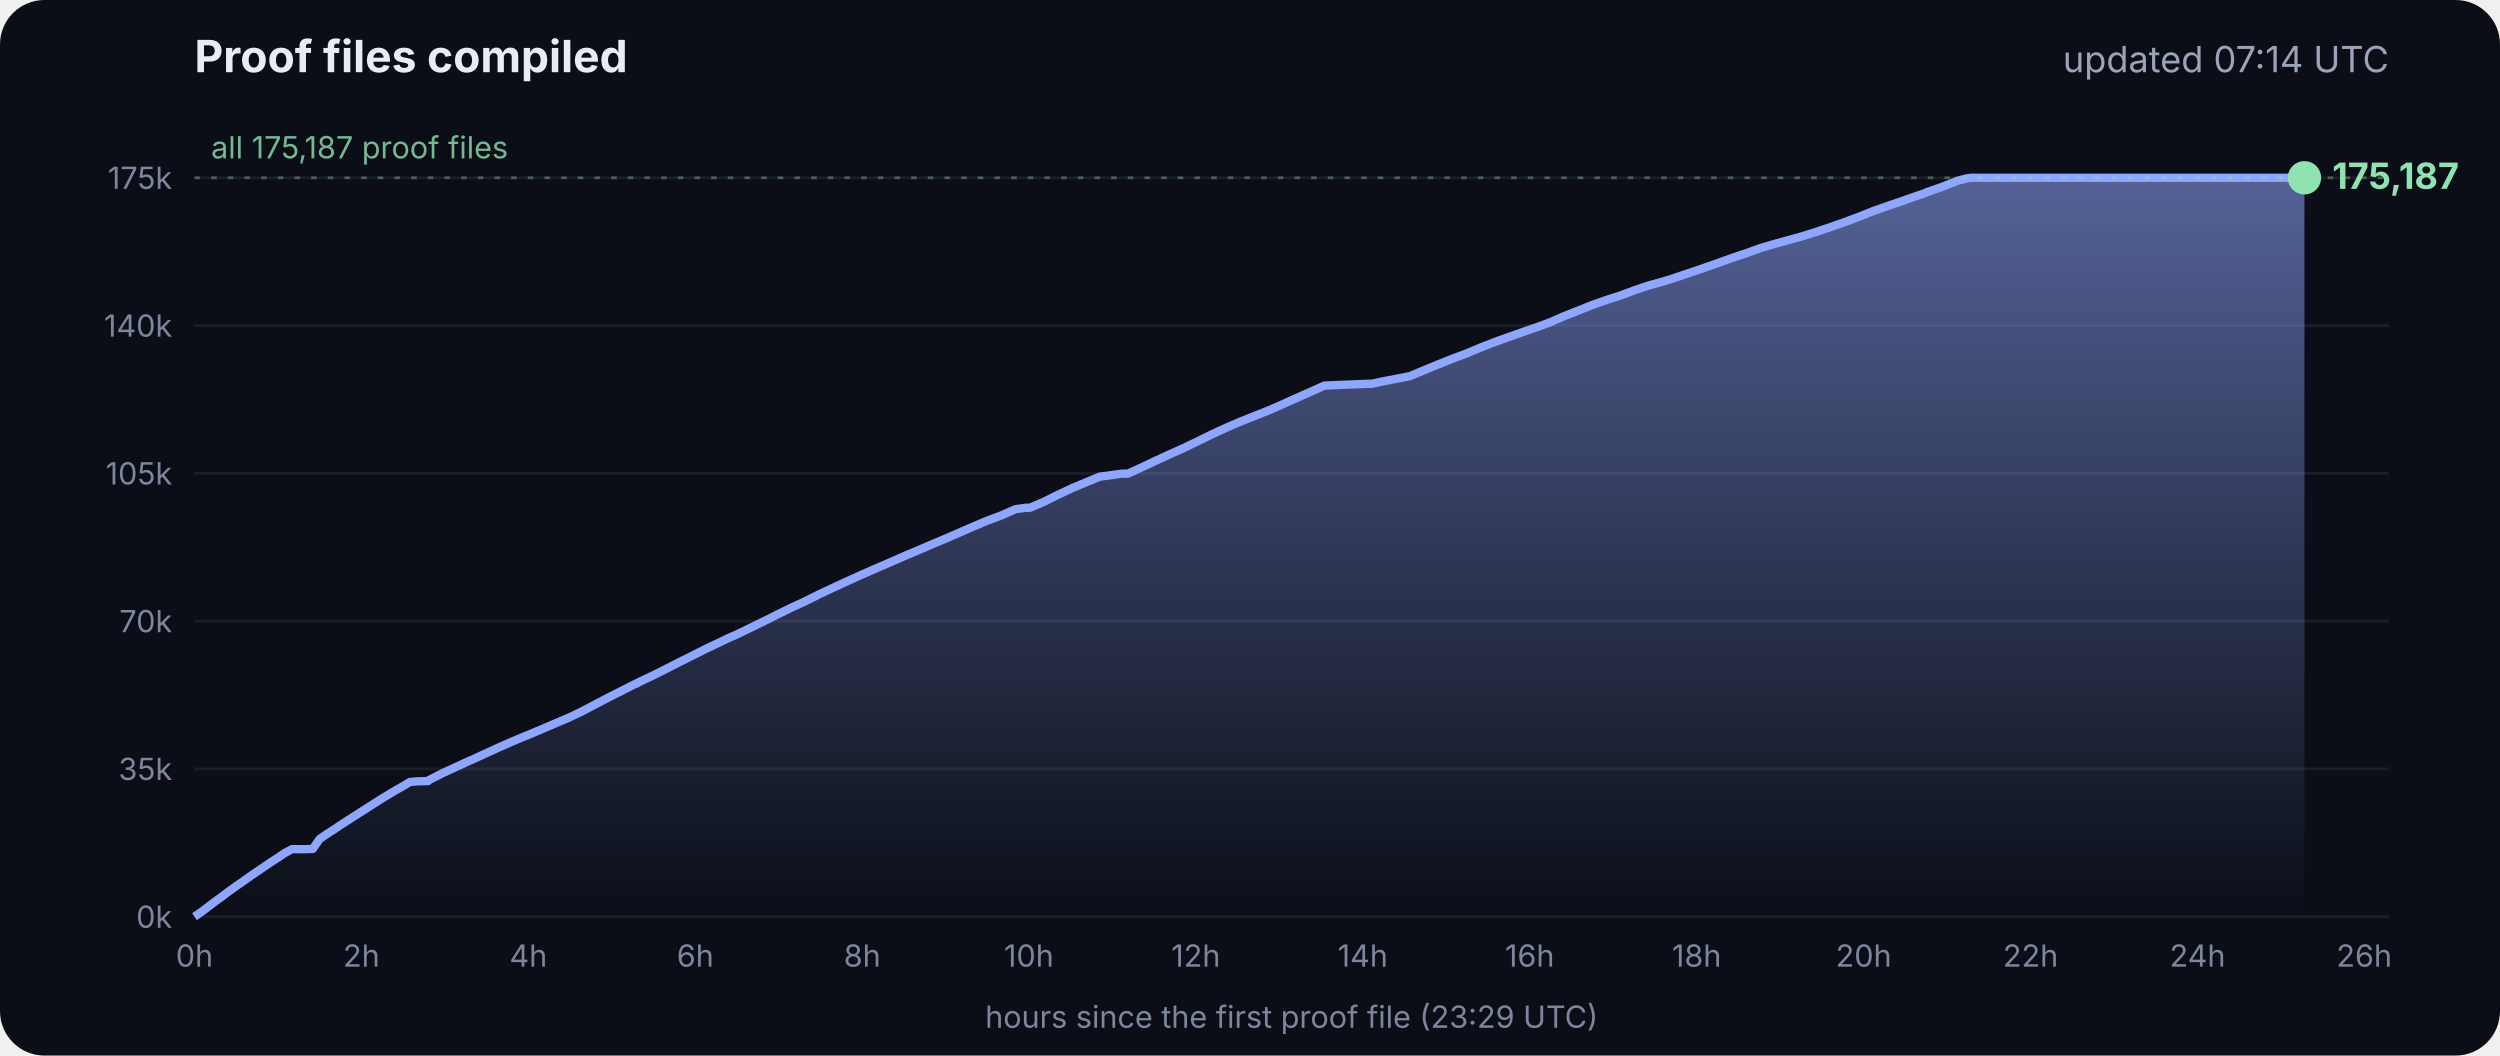
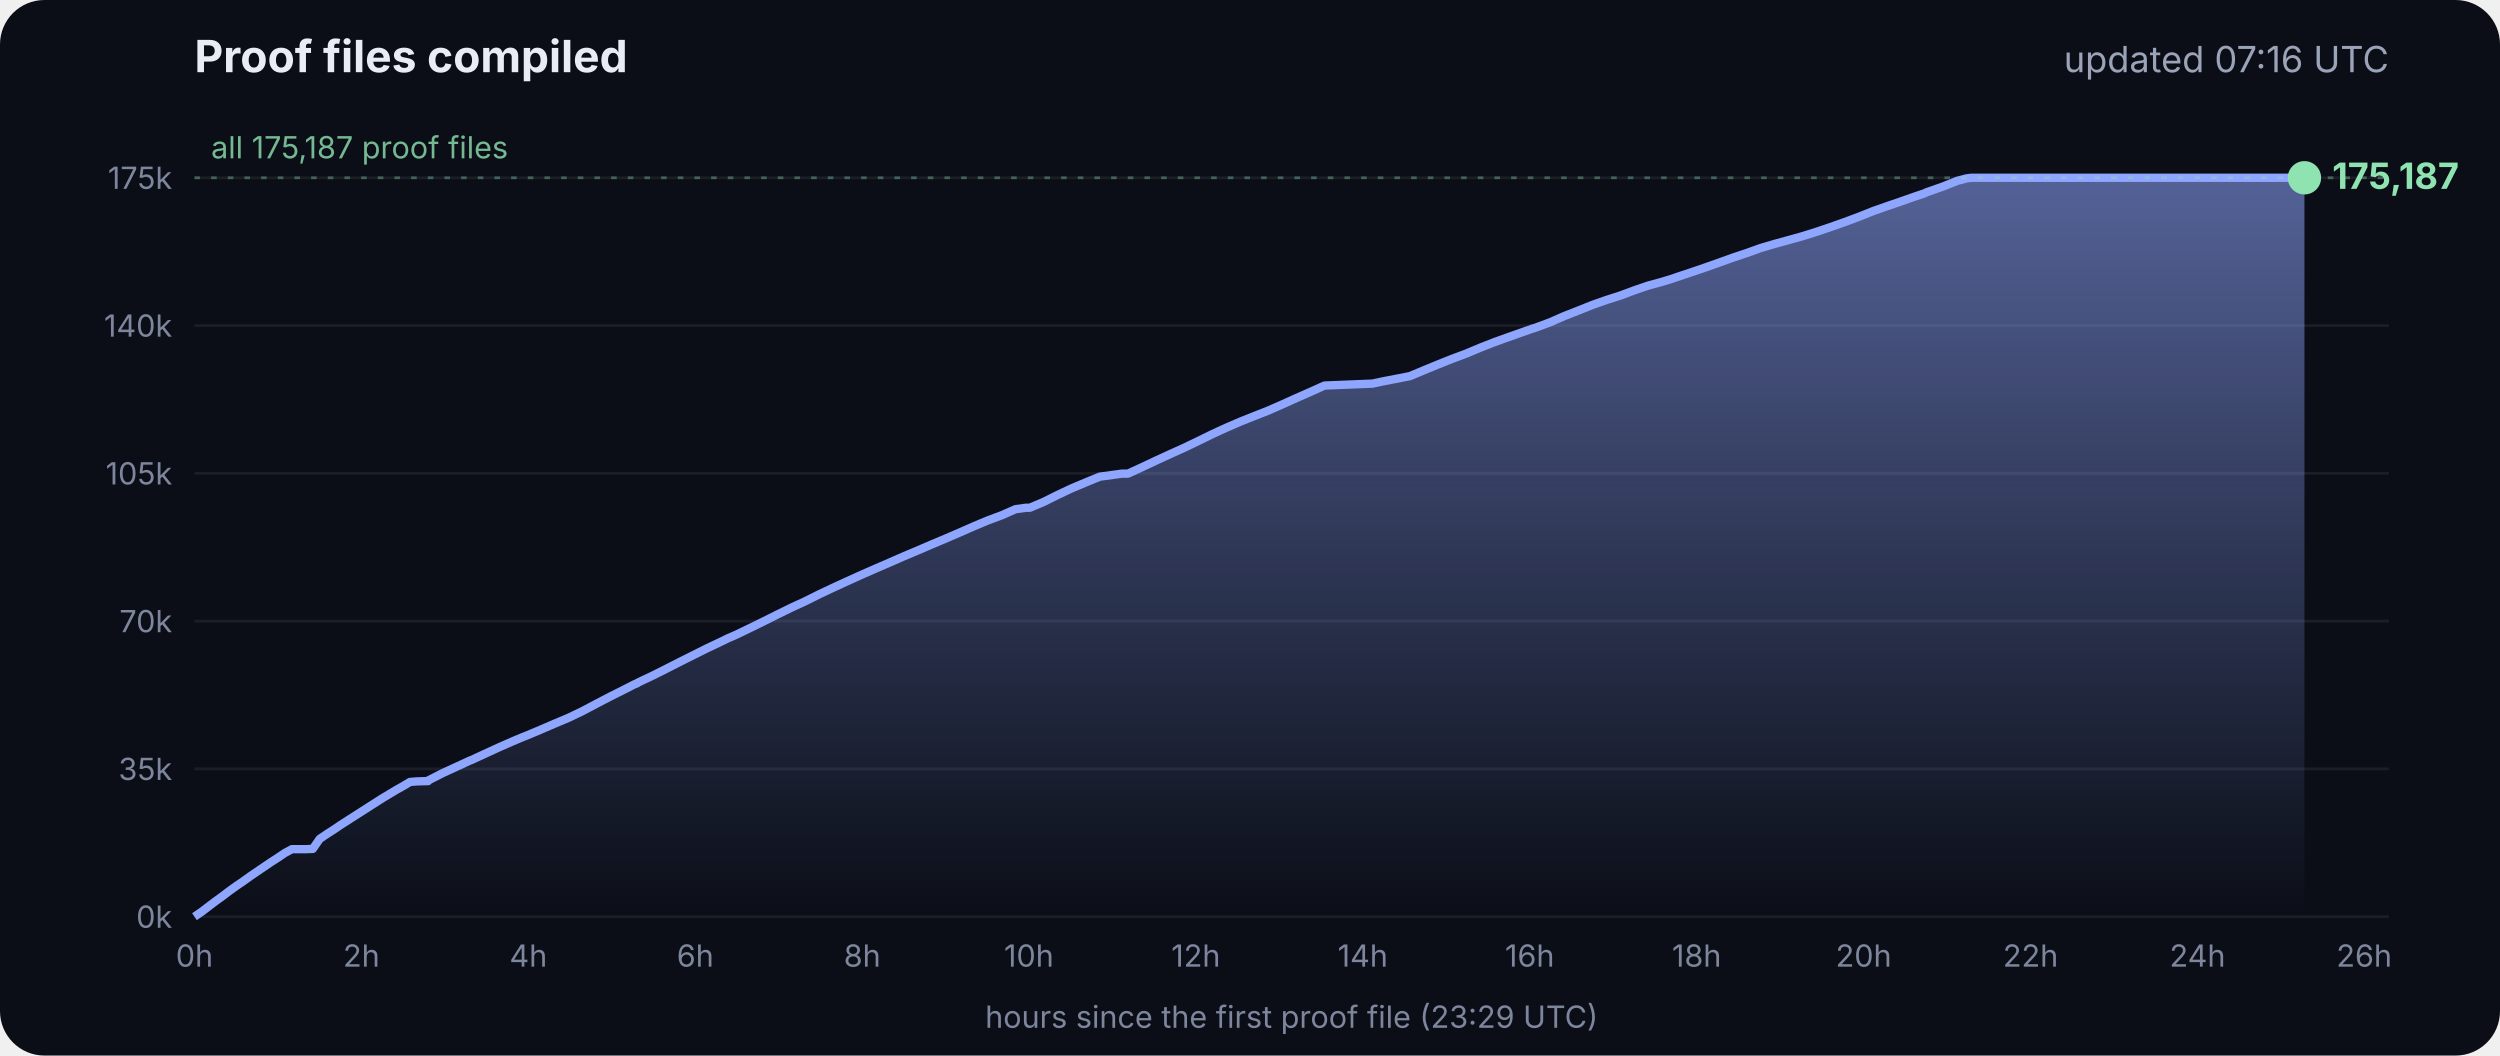
<svg xmlns="http://www.w3.org/2000/svg" viewBox="0 0 900 380" font-family="Inter, -apple-system, Segoe UI, sans-serif">
  <defs>
    <linearGradient id="g" x1="0" y1="0" x2="0" y2="1">
      <stop offset="0" stop-color="#8fa6ff" stop-opacity=".55" />
      <stop offset="1" stop-color="#8fa6ff" stop-opacity="0" />
    </linearGradient>
  </defs>
  <rect width="900" height="380" rx="16" fill="#0b0e17" />
  <text x="70" y="26" fill="#e8ecf5" font-size="16" font-weight="700">Proof files compiled</text>
-   <text x="860" y="26" fill="#9aa3b8" font-size="13" text-anchor="end">updated 07:14 UTC</text>
+   <text x="860" y="26" fill="#9aa3b8" font-size="13" text-anchor="end">updated 07:16 UTC</text>
  <line x1="70" x2="860" y1="330.0" y2="330.0" stroke="#ffffff" stroke-opacity=".07" />
  <text x="62" y="334.0" fill="#7d869c" font-size="11" text-anchor="end">0k</text>
  <line x1="70" x2="860" y1="276.8" y2="276.8" stroke="#ffffff" stroke-opacity=".07" />
  <text x="62" y="280.8" fill="#7d869c" font-size="11" text-anchor="end">35k</text>
  <line x1="70" x2="860" y1="223.6" y2="223.6" stroke="#ffffff" stroke-opacity=".07" />
  <text x="62" y="227.6" fill="#7d869c" font-size="11" text-anchor="end">70k</text>
  <line x1="70" x2="860" y1="170.4" y2="170.4" stroke="#ffffff" stroke-opacity=".07" />
  <text x="62" y="174.4" fill="#7d869c" font-size="11" text-anchor="end">105k</text>
  <line x1="70" x2="860" y1="117.2" y2="117.2" stroke="#ffffff" stroke-opacity=".07" />
  <text x="62" y="121.2" fill="#7d869c" font-size="11" text-anchor="end">140k</text>
  <line x1="70" x2="860" y1="64.0" y2="64.0" stroke="#ffffff" stroke-opacity=".07" />
  <text x="62" y="68.0" fill="#7d869c" font-size="11" text-anchor="end">175k</text>
  <text x="70.0" y="348" fill="#7d869c" font-size="11" text-anchor="middle">0h</text>
  <text x="130.1" y="348" fill="#7d869c" font-size="11" text-anchor="middle">2h</text>
  <text x="190.2" y="348" fill="#7d869c" font-size="11" text-anchor="middle">4h</text>
  <text x="250.3" y="348" fill="#7d869c" font-size="11" text-anchor="middle">6h</text>
  <text x="310.4" y="348" fill="#7d869c" font-size="11" text-anchor="middle">8h</text>
  <text x="370.4" y="348" fill="#7d869c" font-size="11" text-anchor="middle">10h</text>
  <text x="430.5" y="348" fill="#7d869c" font-size="11" text-anchor="middle">12h</text>
  <text x="490.6" y="348" fill="#7d869c" font-size="11" text-anchor="middle">14h</text>
  <text x="550.7" y="348" fill="#7d869c" font-size="11" text-anchor="middle">16h</text>
  <text x="610.8" y="348" fill="#7d869c" font-size="11" text-anchor="middle">18h</text>
  <text x="670.9" y="348" fill="#7d869c" font-size="11" text-anchor="middle">20h</text>
  <text x="731.0" y="348" fill="#7d869c" font-size="11" text-anchor="middle">22h</text>
  <text x="791.1" y="348" fill="#7d869c" font-size="11" text-anchor="middle">24h</text>
  <text x="851.1" y="348" fill="#7d869c" font-size="11" text-anchor="middle">26h</text>
  <polygon points="70.0,330.0 70.0,330.0 72.5,328.3 75.0,326.4 77.5,324.5 80.0,322.7 82.5,320.8 85.0,319.0 87.5,317.3 90.0,315.5 92.5,313.8 95.0,312.1 97.5,310.4 100.0,308.8 102.5,307.1 105.1,305.7 107.6,305.7 110.1,305.7 112.6,305.6 115.1,302.0 117.6,300.3 120.1,298.7 122.6,297.0 125.1,295.4 127.6,293.8 130.1,292.2 132.6,290.6 135.1,289.0 137.6,287.4 140.1,285.9 142.6,284.4 145.1,283.0 147.6,281.5 150.1,281.3 153.5,281.2 153.7,281.2 154.1,281.2 154.3,280.9 159.4,278.3 164.4,276.0 169.4,273.7 169.5,273.7 174.5,271.4 179.5,269.1 184.5,266.9 188.3,265.3 189.6,264.8 194.6,262.7 199.7,260.5 204.7,258.4 209.7,256.0 214.8,253.3 219.8,250.7 224.8,248.2 228.5,246.3 228.9,246.2 229.5,245.9 229.5,245.8 234.6,243.4 239.6,240.9 244.7,238.3 249.7,235.8 254.7,233.3 259.8,230.9 261.8,229.9 264.8,228.6 269.8,226.2 274.9,223.7 279.9,221.2 285.0,218.7 290.0,216.4 295.0,213.9 300.1,211.5 305.1,209.2 310.2,206.9 315.2,204.7 320.3,202.5 325.3,200.3 330.3,198.2 335.4,196.0 340.4,193.9 345.5,191.7 350.5,189.5 355.5,187.4 360.6,185.5 365.6,183.3 369.3,182.8 370.7,182.8 375.7,180.7 380.7,178.2 385.8,175.8 390.8,173.7 395.9,171.6 404.0,170.5 406.1,170.5 411.1,168.2 416.2,165.8 421.2,163.5 426.3,161.2 431.3,158.8 436.4,156.3 441.4,154.0 446.5,151.8 451.5,149.8 456.6,147.8 461.6,145.6 466.7,143.3 471.7,141.1 476.8,138.8 494.1,138.1 497.3,137.4 507.6,135.4 512.6,133.3 517.7,131.2 522.7,129.2 527.8,127.3 532.8,125.2 537.9,123.2 542.9,121.4 548.0,119.6 551.4,118.4 553.0,117.9 553.5,117.7 558.1,116.0 563.1,113.8 568.2,111.8 573.2,109.8 578.3,108.0 583.3,106.4 588.4,104.5 593.4,102.8 598.5,101.4 602.4,100.2 603.5,99.8 608.6,98.1 613.6,96.4 618.7,94.6 623.7,92.8 628.8,91.1 633.8,89.3 635.5,88.8 638.9,87.8 644.0,86.4 649.0,85.0 654.1,83.4 659.1,81.7 664.2,79.9 669.3,78.0 674.3,76.0 679.4,74.2 684.4,72.5 689.5,70.7 692.8,69.6 693.6,69.2 694.5,68.9 699.6,67.1 704.6,65.1 708.0,64.2 708.8,64.1 709.7,64.0 713.4,64.0 715.2,64.0 718.5,64.0 723.5,64.0 728.6,64.0 733.7,64.0 738.7,64.0 743.7,64.0 748.8,64.0 753.9,64.0 758.9,64.0 764.0,64.0 769.0,64.0 774.1,64.0 779.1,64.0 784.2,64.0 789.2,64.0 794.3,64.0 797.0,64.0 798.2,64.0 799.3,64.0 804.4,64.0 809.4,64.0 814.5,64.0 818.9,64.0 819.1,64.0 819.5,64.0 822.0,64.0 824.6,64.0 826.0,64.0 826.0,64.0 826.4,64.0 828.9,64.0 829.2,64.0 829.6,64.0 829.6,330.0" fill="url(#g)" />
  <polyline points="70.0,330.0 72.5,328.3 75.0,326.4 77.5,324.5 80.0,322.7 82.5,320.8 85.0,319.0 87.5,317.3 90.0,315.5 92.5,313.8 95.0,312.1 97.5,310.4 100.0,308.8 102.5,307.1 105.1,305.7 107.6,305.7 110.1,305.7 112.6,305.6 115.1,302.0 117.6,300.3 120.1,298.7 122.6,297.0 125.1,295.4 127.6,293.8 130.1,292.2 132.6,290.6 135.1,289.0 137.6,287.4 140.1,285.9 142.6,284.4 145.1,283.0 147.6,281.5 150.1,281.3 153.5,281.2 153.7,281.2 154.1,281.2 154.3,280.9 159.4,278.3 164.4,276.0 169.4,273.7 169.5,273.7 174.5,271.4 179.5,269.1 184.5,266.9 188.3,265.3 189.6,264.8 194.6,262.7 199.7,260.5 204.7,258.4 209.7,256.0 214.8,253.3 219.8,250.7 224.8,248.2 228.5,246.3 228.9,246.2 229.5,245.9 229.5,245.8 234.6,243.4 239.6,240.9 244.7,238.3 249.7,235.8 254.7,233.3 259.8,230.9 261.8,229.9 264.8,228.6 269.8,226.2 274.9,223.7 279.9,221.2 285.0,218.7 290.0,216.4 295.0,213.9 300.1,211.5 305.1,209.2 310.2,206.9 315.2,204.7 320.3,202.5 325.3,200.3 330.3,198.2 335.4,196.0 340.4,193.9 345.5,191.7 350.5,189.5 355.5,187.4 360.6,185.5 365.6,183.3 369.3,182.8 370.7,182.8 375.7,180.7 380.7,178.2 385.8,175.8 390.8,173.7 395.9,171.6 404.0,170.5 406.1,170.5 411.1,168.2 416.2,165.8 421.2,163.5 426.3,161.2 431.3,158.8 436.4,156.3 441.4,154.0 446.5,151.8 451.5,149.8 456.6,147.8 461.6,145.6 466.7,143.3 471.7,141.1 476.8,138.8 494.1,138.1 497.3,137.4 507.6,135.4 512.6,133.3 517.7,131.2 522.7,129.2 527.8,127.3 532.8,125.2 537.9,123.2 542.9,121.4 548.0,119.6 551.4,118.4 553.0,117.9 553.5,117.7 558.1,116.0 563.1,113.8 568.2,111.8 573.2,109.8 578.3,108.0 583.3,106.4 588.4,104.5 593.4,102.8 598.5,101.4 602.4,100.2 603.5,99.8 608.6,98.1 613.6,96.4 618.7,94.6 623.7,92.8 628.8,91.1 633.8,89.3 635.5,88.8 638.9,87.8 644.0,86.4 649.0,85.0 654.1,83.4 659.1,81.7 664.2,79.9 669.3,78.0 674.3,76.0 679.4,74.2 684.4,72.5 689.5,70.7 692.8,69.6 693.6,69.2 694.5,68.9 699.6,67.1 704.6,65.1 708.0,64.2 708.8,64.1 709.7,64.0 713.4,64.0 715.2,64.0 718.5,64.0 723.5,64.0 728.6,64.0 733.7,64.0 738.7,64.0 743.7,64.0 748.8,64.0 753.9,64.0 758.9,64.0 764.0,64.0 769.0,64.0 774.1,64.0 779.1,64.0 784.2,64.0 789.2,64.0 794.3,64.0 797.0,64.0 798.2,64.0 799.3,64.0 804.4,64.0 809.4,64.0 814.5,64.0 818.9,64.0 819.1,64.0 819.5,64.0 822.0,64.0 824.6,64.0 826.0,64.0 826.0,64.0 826.4,64.0 828.9,64.0 829.2,64.0 829.6,64.0" fill="none" stroke="#8fa6ff" stroke-width="3" stroke-linejoin="round" />
  <circle cx="829.6" cy="64.0" r="6" fill="#8fe3b0" />
  <text x="839.6" y="68.0" fill="#8fe3b0" font-size="13" font-weight="700">175,187</text>
  <line x1="70" x2="860" y1="64.0" y2="64.0" stroke="#8fe3b0" stroke-opacity=".35" stroke-dasharray="2 4" />
  <text x="76" y="57.0" fill="#8fe3b0" fill-opacity=".8" font-size="11">all 175,187 proof files</text>
  <text x="465" y="370" fill="#7d869c" font-size="11" text-anchor="middle">hours since the first proof file (23:29 UTC)</text>
</svg>
